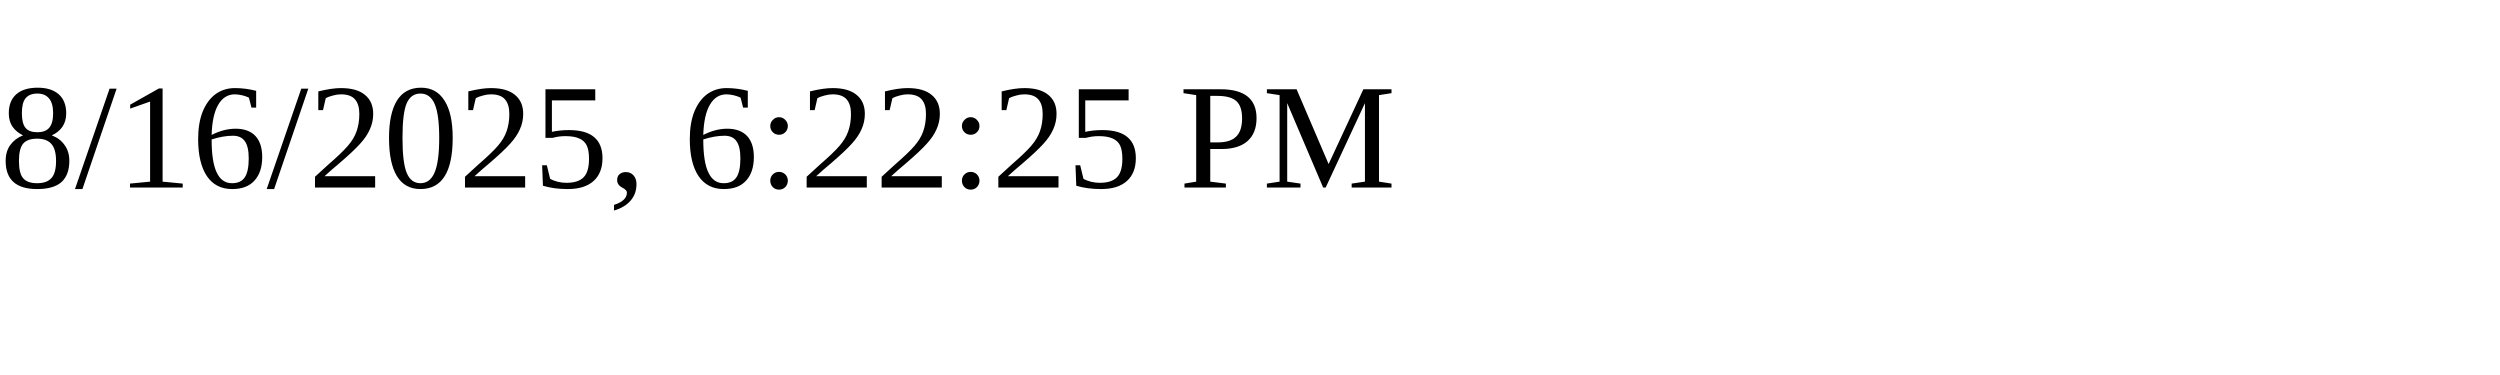
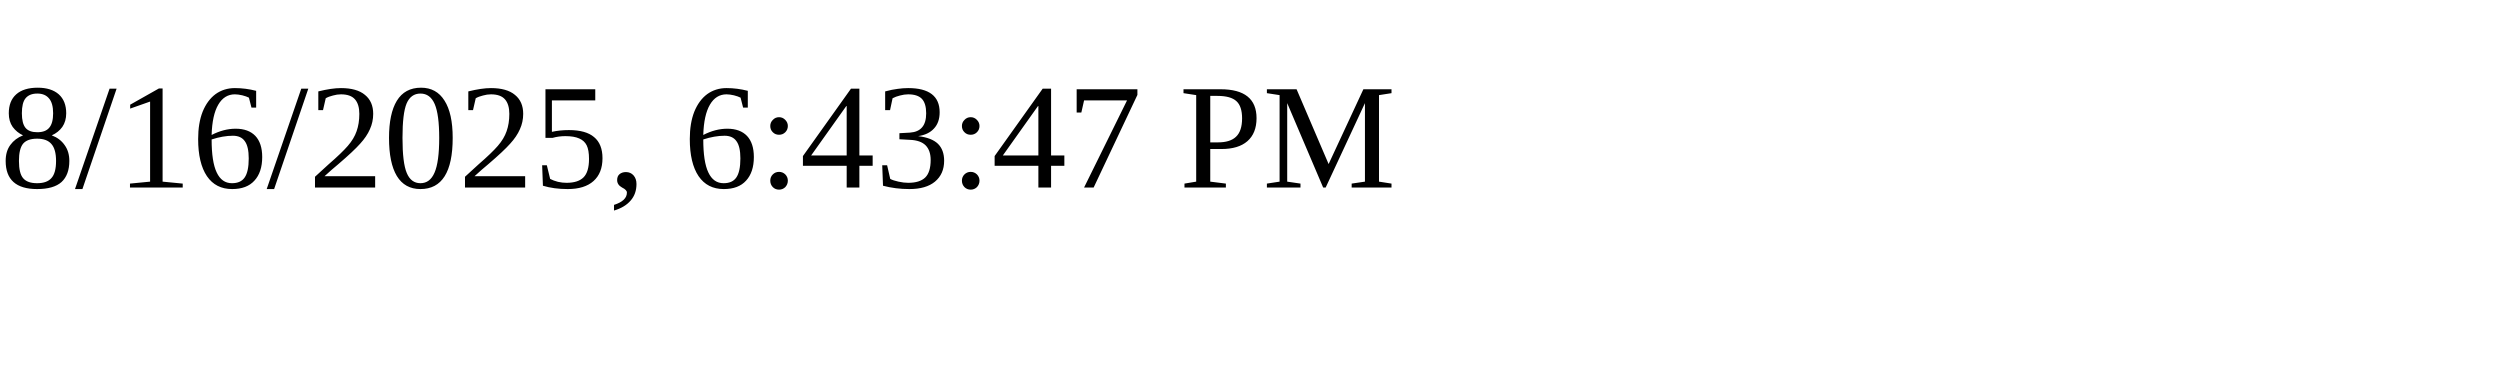
<svg xmlns="http://www.w3.org/2000/svg" height="30" width="200">
-   <text x="0" y="15">8/16/2025, 6:22:25 PM</text>
+   <text x="0" y="15">8/16/2025, 6:43:47 PM</text>
</svg>
